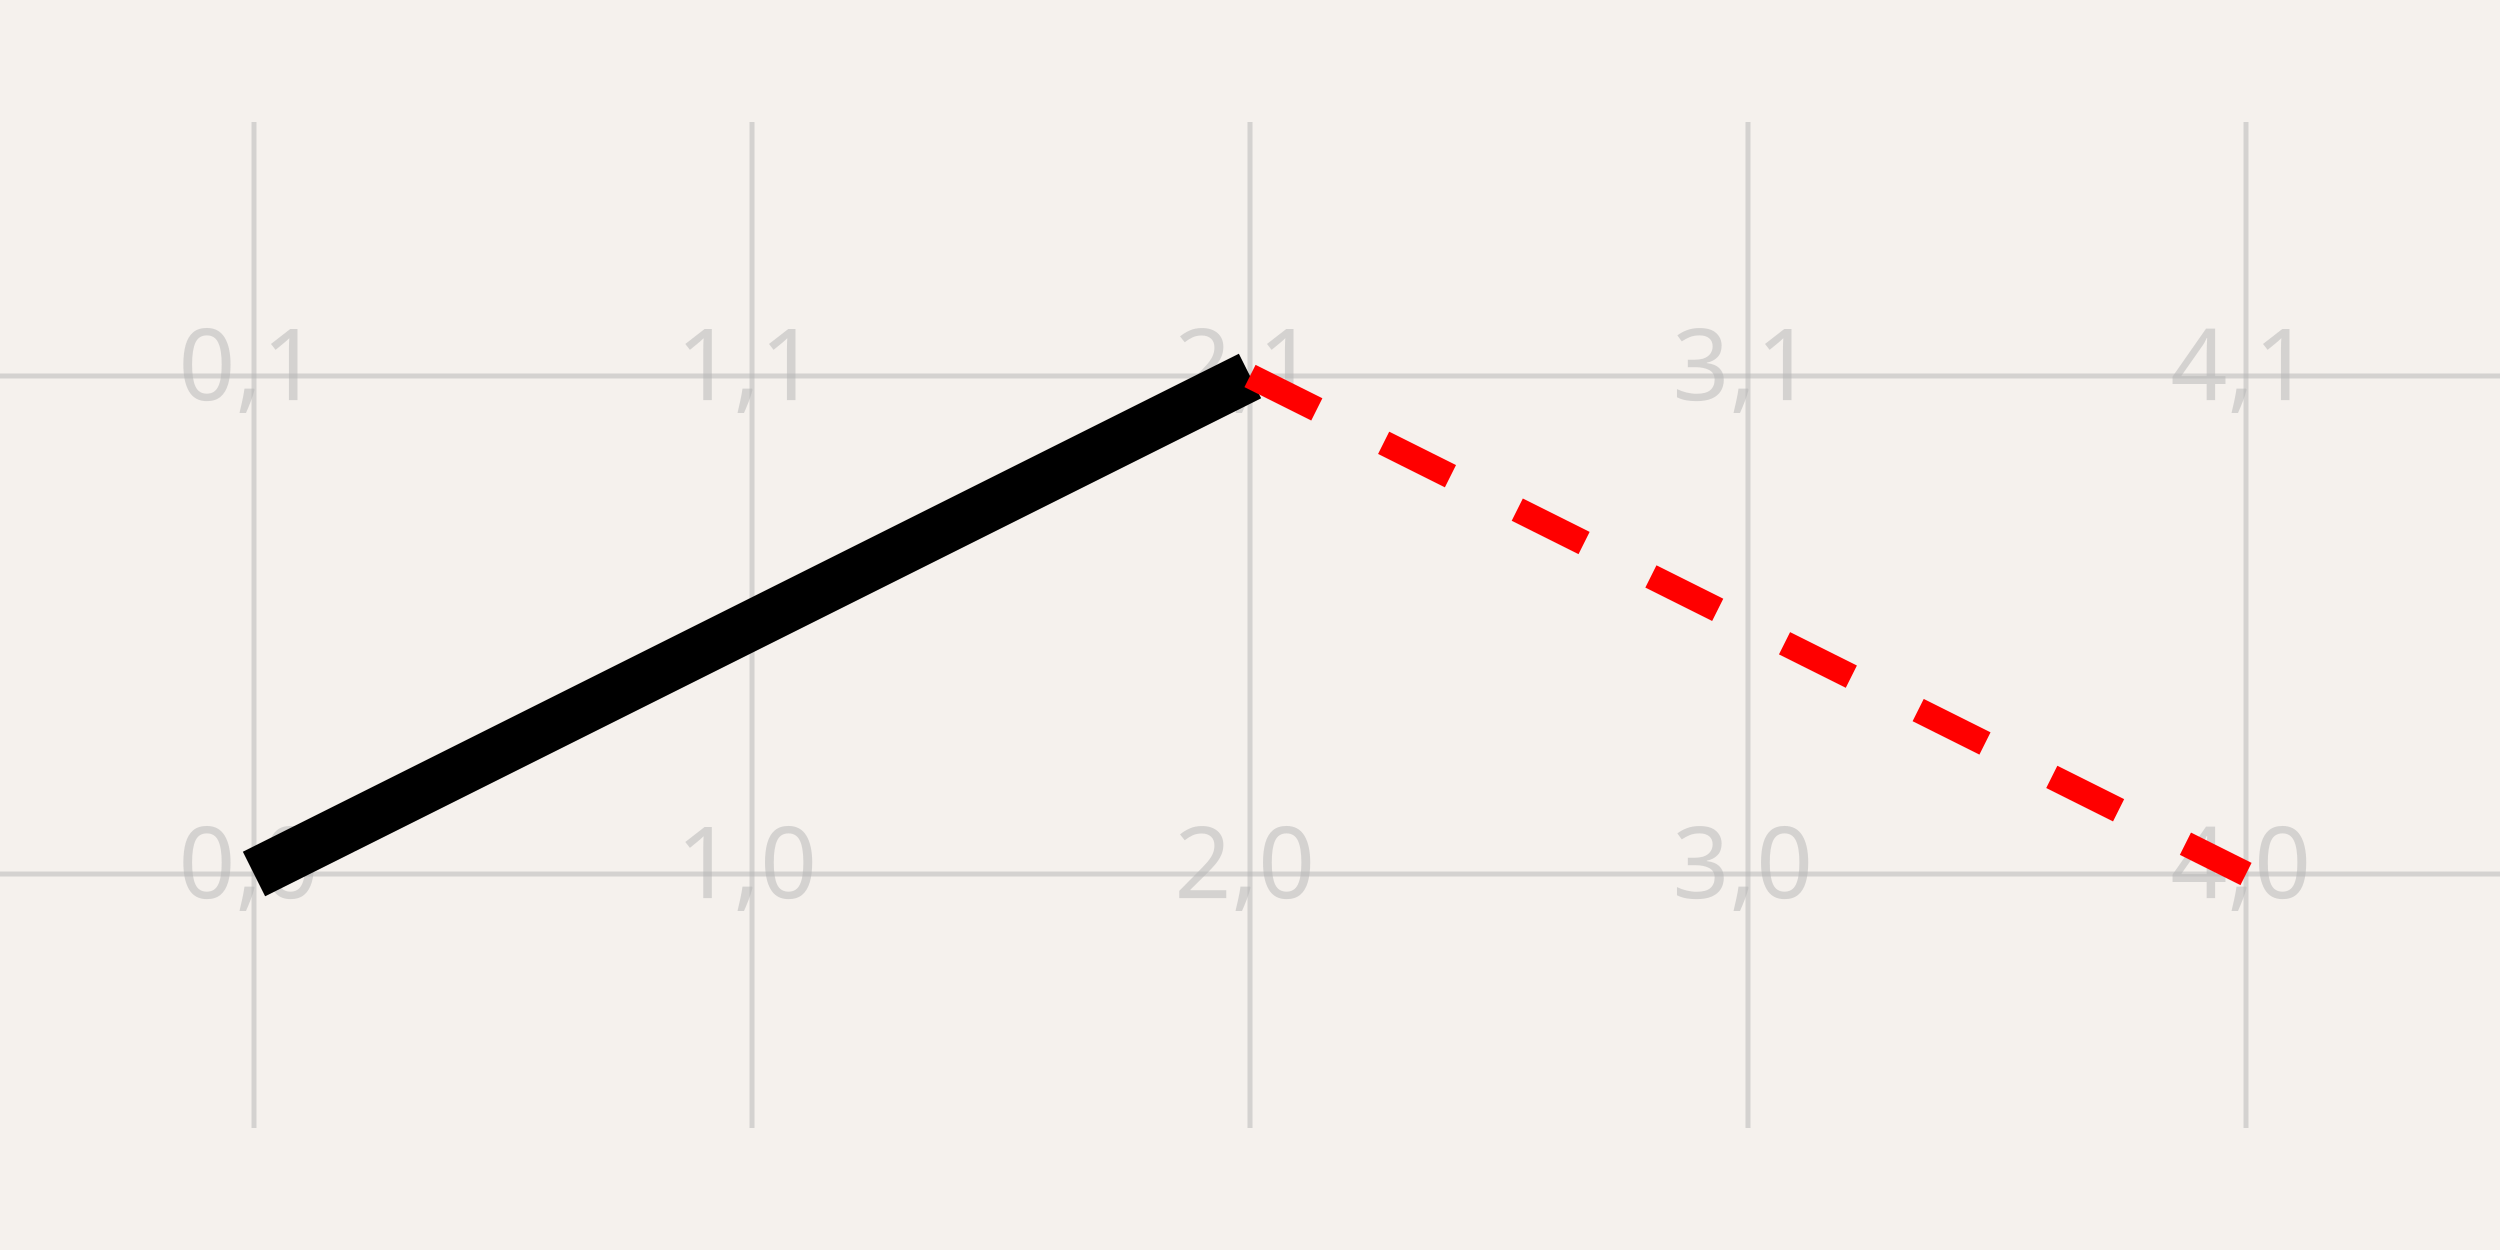
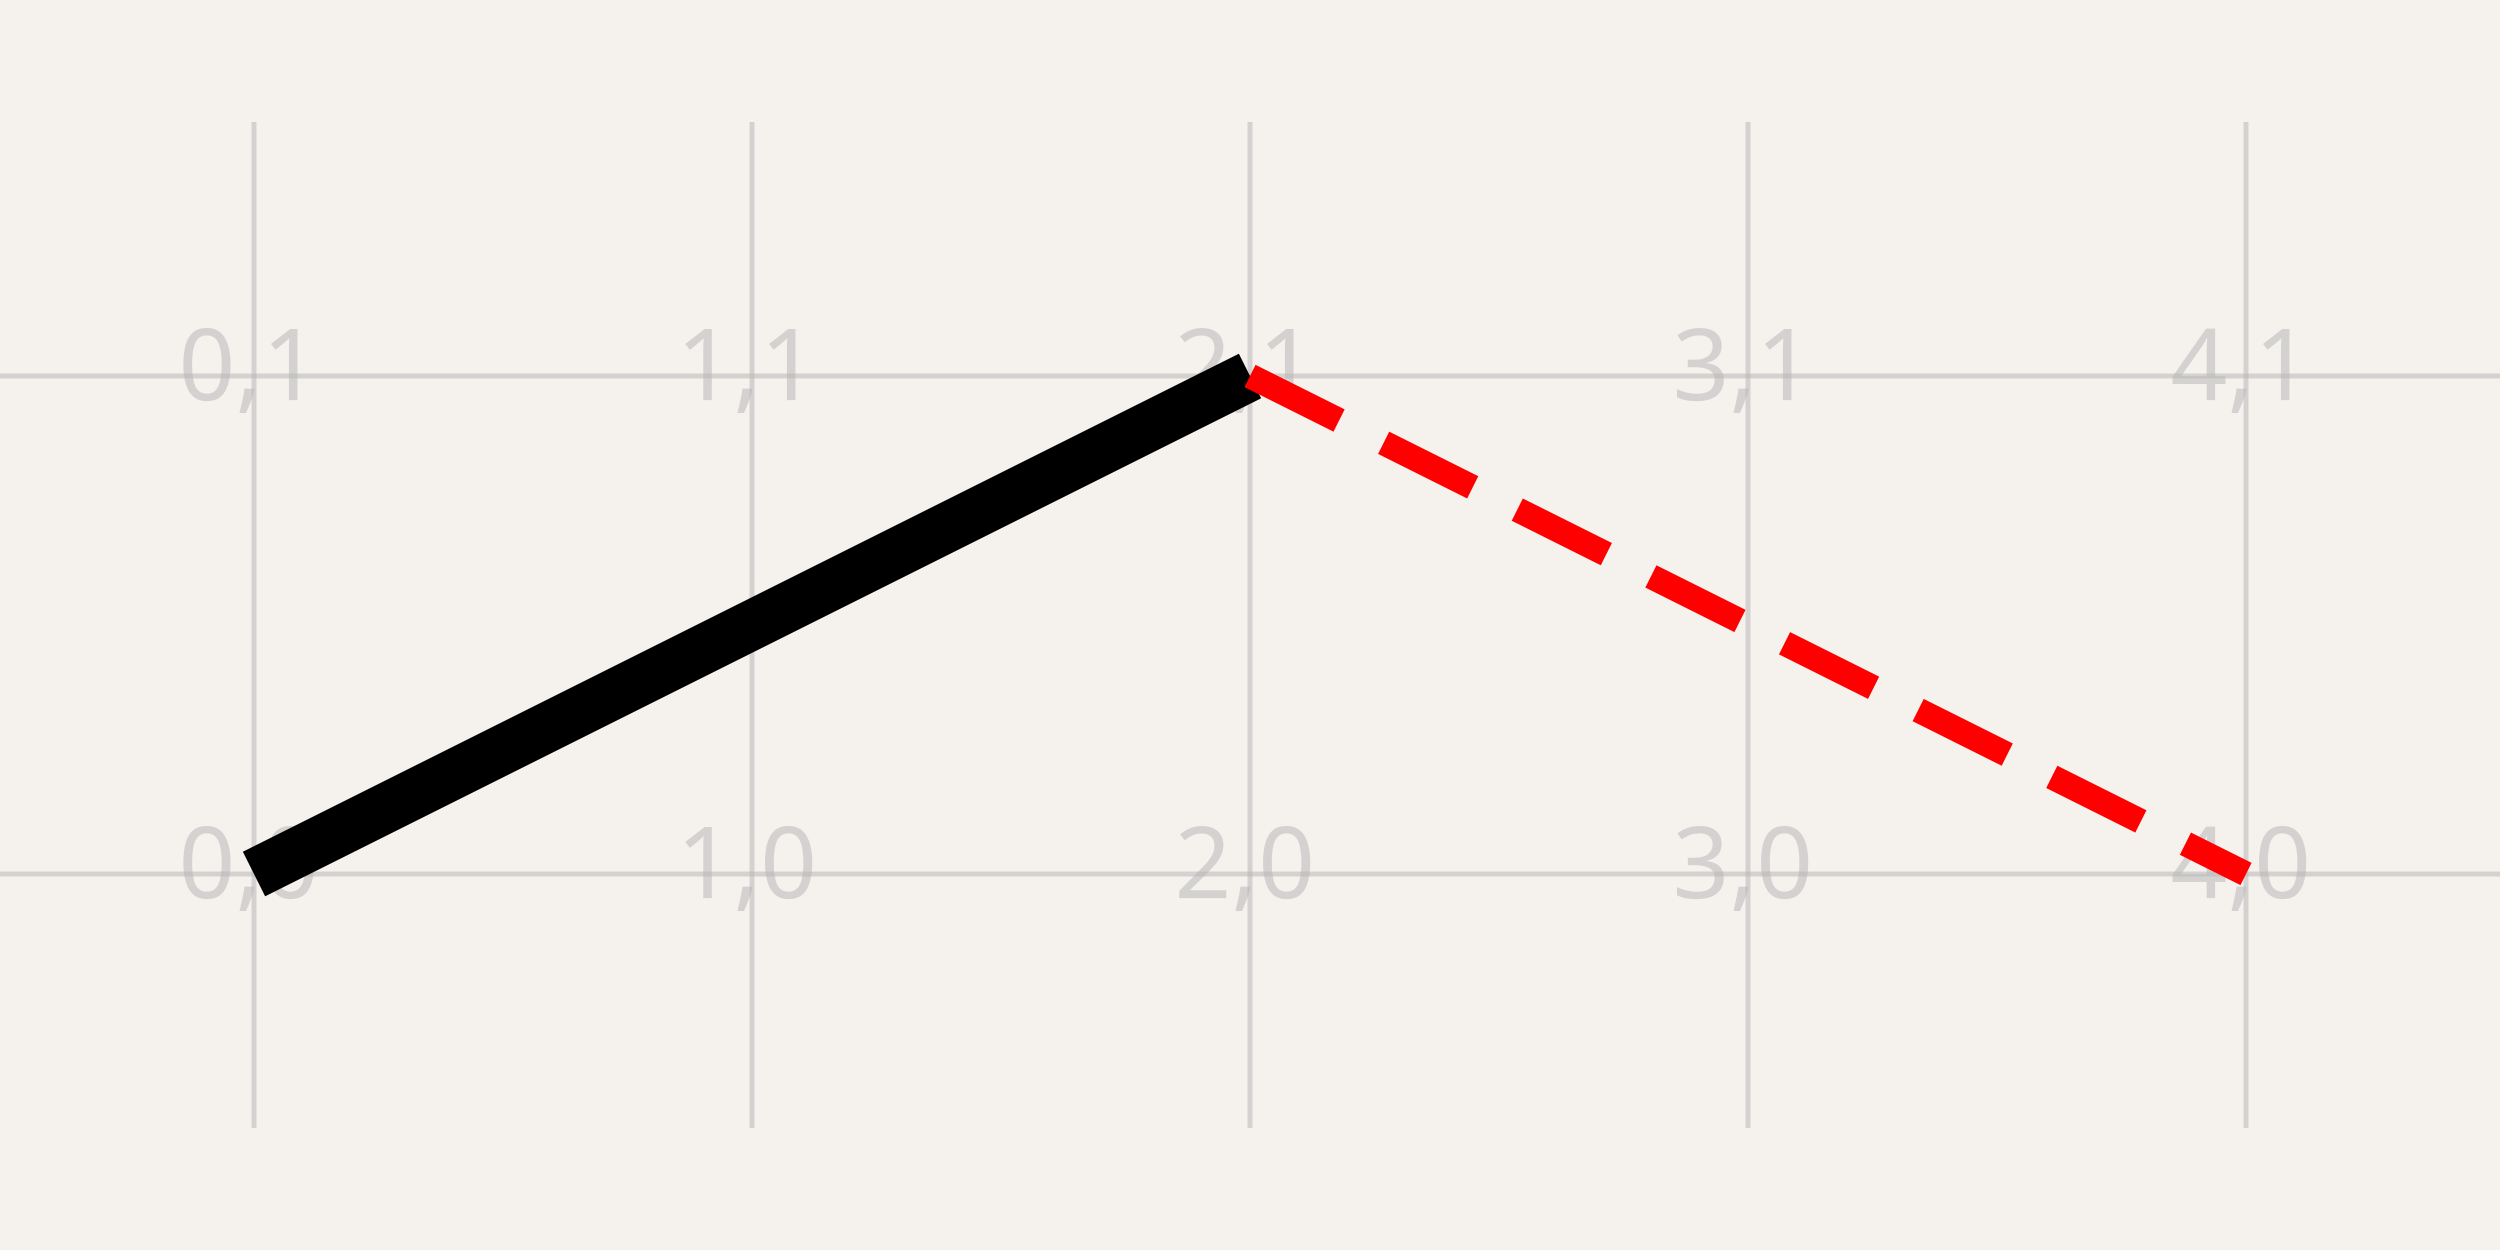
<svg xmlns="http://www.w3.org/2000/svg" width="1200" height="600" style="background-color: rgb(245, 241, 237)" data-real-to-screen-transform="matrix(239.0438247012,0,0,-239.0438247012,121.9123505976,419.5219123506)">
  <style>
              .boundary { fill: rgb(245, 241, 237); }
              .schematic-boundary { fill: none; stroke: #fff; }
              .component { fill: none; stroke: rgb(132, 0, 0); }
              .chip { fill: rgb(255, 255, 194); stroke: rgb(132, 0, 0); }
              .component-pin { fill: none; stroke: rgb(132, 0, 0); }
              /* Basic per-trace hover fallback */
              .trace:hover {
                filter: invert(1);
              }
              .trace:hover .trace-crossing-outline {
                opacity: 0;
              }
              .trace:hover .trace-junction {
                filter: invert(1);
              }
              /* Net-hover highlighting: when a trace or its overlays are hovered,
                 invert color for all traces (base + overlays) sharing the same
                 subcircuit connectivity key. Also hide crossing outline during hover. */
              
              .text { font-family: sans-serif; fill: rgb(0, 150, 0); }
              .pin-number { fill: rgb(169, 0, 0); }
              .port-label { fill: rgb(0, 100, 100); }
              .component-name { fill: rgb(0, 100, 100); }
            </style>
  <rect class="boundary" x="0" y="0" width="1200" height="600" />
  <g class="grid">
    <line x1="-117.131" y1="541.434" x2="-117.131" y2="58.566" stroke="rgb(181, 181, 181)" stroke-width="2.39" stroke-opacity="0.5" />
    <line x1="121.912" y1="541.434" x2="121.912" y2="58.566" stroke="rgb(181, 181, 181)" stroke-width="2.39" stroke-opacity="0.5" />
    <line x1="360.956" y1="541.434" x2="360.956" y2="58.566" stroke="rgb(181, 181, 181)" stroke-width="2.39" stroke-opacity="0.5" />
    <line x1="600" y1="541.434" x2="600" y2="58.566" stroke="rgb(181, 181, 181)" stroke-width="2.39" stroke-opacity="0.5" />
    <line x1="839.044" y1="541.434" x2="839.044" y2="58.566" stroke="rgb(181, 181, 181)" stroke-width="2.39" stroke-opacity="0.5" />
    <line x1="1078.088" y1="541.434" x2="1078.088" y2="58.566" stroke="rgb(181, 181, 181)" stroke-width="2.39" stroke-opacity="0.5" />
    <line x1="1317.131" y1="541.434" x2="1317.131" y2="58.566" stroke="rgb(181, 181, 181)" stroke-width="2.39" stroke-opacity="0.5" />
    <line x1="-1.2008172234345693e-11" y1="658.566" x2="1200" y2="658.566" stroke="rgb(181, 181, 181)" stroke-width="2.39" stroke-opacity="0.5" />
    <line x1="-1.2008172234345693e-11" y1="419.522" x2="1200" y2="419.522" stroke="rgb(181, 181, 181)" stroke-width="2.39" stroke-opacity="0.5" />
    <line x1="-1.2008172234345693e-11" y1="180.478" x2="1200" y2="180.478" stroke="rgb(181, 181, 181)" stroke-width="2.39" stroke-opacity="0.5" />
    <line x1="-1.2008172234345693e-11" y1="-58.566" x2="1200" y2="-58.566" stroke="rgb(181, 181, 181)" stroke-width="2.39" stroke-opacity="0.5" />
    <text x="-119.631" y="653.566" fill="rgb(181, 181, 181)" font-size="47.809" fill-opacity="0.5" text-anchor="middle" dominant-baseline="middle" font-family="sans-serif">-1,-1</text>
    <text x="-119.631" y="414.522" fill="rgb(181, 181, 181)" font-size="47.809" fill-opacity="0.5" text-anchor="middle" dominant-baseline="middle" font-family="sans-serif">-1,0</text>
    <text x="-119.631" y="175.478" fill="rgb(181, 181, 181)" font-size="47.809" fill-opacity="0.5" text-anchor="middle" dominant-baseline="middle" font-family="sans-serif">-1,1</text>
    <text x="-119.631" y="-63.566" fill="rgb(181, 181, 181)" font-size="47.809" fill-opacity="0.5" text-anchor="middle" dominant-baseline="middle" font-family="sans-serif">-1,2</text>
    <text x="119.412" y="653.566" fill="rgb(181, 181, 181)" font-size="47.809" fill-opacity="0.5" text-anchor="middle" dominant-baseline="middle" font-family="sans-serif">0,-1</text>
    <text x="119.412" y="414.522" fill="rgb(181, 181, 181)" font-size="47.809" fill-opacity="0.5" text-anchor="middle" dominant-baseline="middle" font-family="sans-serif">0,0</text>
    <text x="119.412" y="175.478" fill="rgb(181, 181, 181)" font-size="47.809" fill-opacity="0.5" text-anchor="middle" dominant-baseline="middle" font-family="sans-serif">0,1</text>
    <text x="119.412" y="-63.566" fill="rgb(181, 181, 181)" font-size="47.809" fill-opacity="0.5" text-anchor="middle" dominant-baseline="middle" font-family="sans-serif">0,2</text>
    <text x="358.456" y="653.566" fill="rgb(181, 181, 181)" font-size="47.809" fill-opacity="0.5" text-anchor="middle" dominant-baseline="middle" font-family="sans-serif">1,-1</text>
    <text x="358.456" y="414.522" fill="rgb(181, 181, 181)" font-size="47.809" fill-opacity="0.5" text-anchor="middle" dominant-baseline="middle" font-family="sans-serif">1,0</text>
    <text x="358.456" y="175.478" fill="rgb(181, 181, 181)" font-size="47.809" fill-opacity="0.5" text-anchor="middle" dominant-baseline="middle" font-family="sans-serif">1,1</text>
    <text x="358.456" y="-63.566" fill="rgb(181, 181, 181)" font-size="47.809" fill-opacity="0.5" text-anchor="middle" dominant-baseline="middle" font-family="sans-serif">1,2</text>
    <text x="597.5" y="653.566" fill="rgb(181, 181, 181)" font-size="47.809" fill-opacity="0.5" text-anchor="middle" dominant-baseline="middle" font-family="sans-serif">2,-1</text>
    <text x="597.5" y="414.522" fill="rgb(181, 181, 181)" font-size="47.809" fill-opacity="0.5" text-anchor="middle" dominant-baseline="middle" font-family="sans-serif">2,0</text>
    <text x="597.5" y="175.478" fill="rgb(181, 181, 181)" font-size="47.809" fill-opacity="0.5" text-anchor="middle" dominant-baseline="middle" font-family="sans-serif">2,1</text>
    <text x="597.5" y="-63.566" fill="rgb(181, 181, 181)" font-size="47.809" fill-opacity="0.5" text-anchor="middle" dominant-baseline="middle" font-family="sans-serif">2,2</text>
    <text x="836.544" y="653.566" fill="rgb(181, 181, 181)" font-size="47.809" fill-opacity="0.5" text-anchor="middle" dominant-baseline="middle" font-family="sans-serif">3,-1</text>
    <text x="836.544" y="414.522" fill="rgb(181, 181, 181)" font-size="47.809" fill-opacity="0.5" text-anchor="middle" dominant-baseline="middle" font-family="sans-serif">3,0</text>
    <text x="836.544" y="175.478" fill="rgb(181, 181, 181)" font-size="47.809" fill-opacity="0.5" text-anchor="middle" dominant-baseline="middle" font-family="sans-serif">3,1</text>
    <text x="836.544" y="-63.566" fill="rgb(181, 181, 181)" font-size="47.809" fill-opacity="0.5" text-anchor="middle" dominant-baseline="middle" font-family="sans-serif">3,2</text>
    <text x="1075.588" y="653.566" fill="rgb(181, 181, 181)" font-size="47.809" fill-opacity="0.5" text-anchor="middle" dominant-baseline="middle" font-family="sans-serif">4,-1</text>
    <text x="1075.588" y="414.522" fill="rgb(181, 181, 181)" font-size="47.809" fill-opacity="0.5" text-anchor="middle" dominant-baseline="middle" font-family="sans-serif">4,0</text>
    <text x="1075.588" y="175.478" fill="rgb(181, 181, 181)" font-size="47.809" fill-opacity="0.5" text-anchor="middle" dominant-baseline="middle" font-family="sans-serif">4,1</text>
    <text x="1075.588" y="-63.566" fill="rgb(181, 181, 181)" font-size="47.809" fill-opacity="0.5" text-anchor="middle" dominant-baseline="middle" font-family="sans-serif">4,2</text>
    <text x="1314.631" y="653.566" fill="rgb(181, 181, 181)" font-size="47.809" fill-opacity="0.5" text-anchor="middle" dominant-baseline="middle" font-family="sans-serif">5,-1</text>
    <text x="1314.631" y="414.522" fill="rgb(181, 181, 181)" font-size="47.809" fill-opacity="0.5" text-anchor="middle" dominant-baseline="middle" font-family="sans-serif">5,0</text>
    <text x="1314.631" y="175.478" fill="rgb(181, 181, 181)" font-size="47.809" fill-opacity="0.5" text-anchor="middle" dominant-baseline="middle" font-family="sans-serif">5,1</text>
    <text x="1314.631" y="-63.566" fill="rgb(181, 181, 181)" font-size="47.809" fill-opacity="0.5" text-anchor="middle" dominant-baseline="middle" font-family="sans-serif">5,2</text>
  </g>
-   <line x1="121.912" y1="419.522" x2="600" y2="180.478" stroke="#000000" stroke-width="23.904" data-schematic-line-id="schematic_line_1" data-schematic-component-id="simple_resistor_1" />
-   <line x1="600" y1="180.478" x2="1078.088" y2="419.522" stroke="#ff0000" stroke-width="11.952" stroke-dasharray="35.857" data-schematic-line-id="schematic_line_2" data-schematic-component-id="simple_resistor_1" />
+   <line x1="121.912" y1="419.522" x2="600" y2="180.478" stroke="#000000" stroke-width="23.904" data-schematic-line-id="schematic_line_1" />
+   <line x1="600" y1="180.478" x2="1078.088" y2="419.522" stroke="#ff0000" stroke-width="11.952" stroke-dasharray="47.809 23.904" data-schematic-line-id="schematic_line_2" />
</svg>
